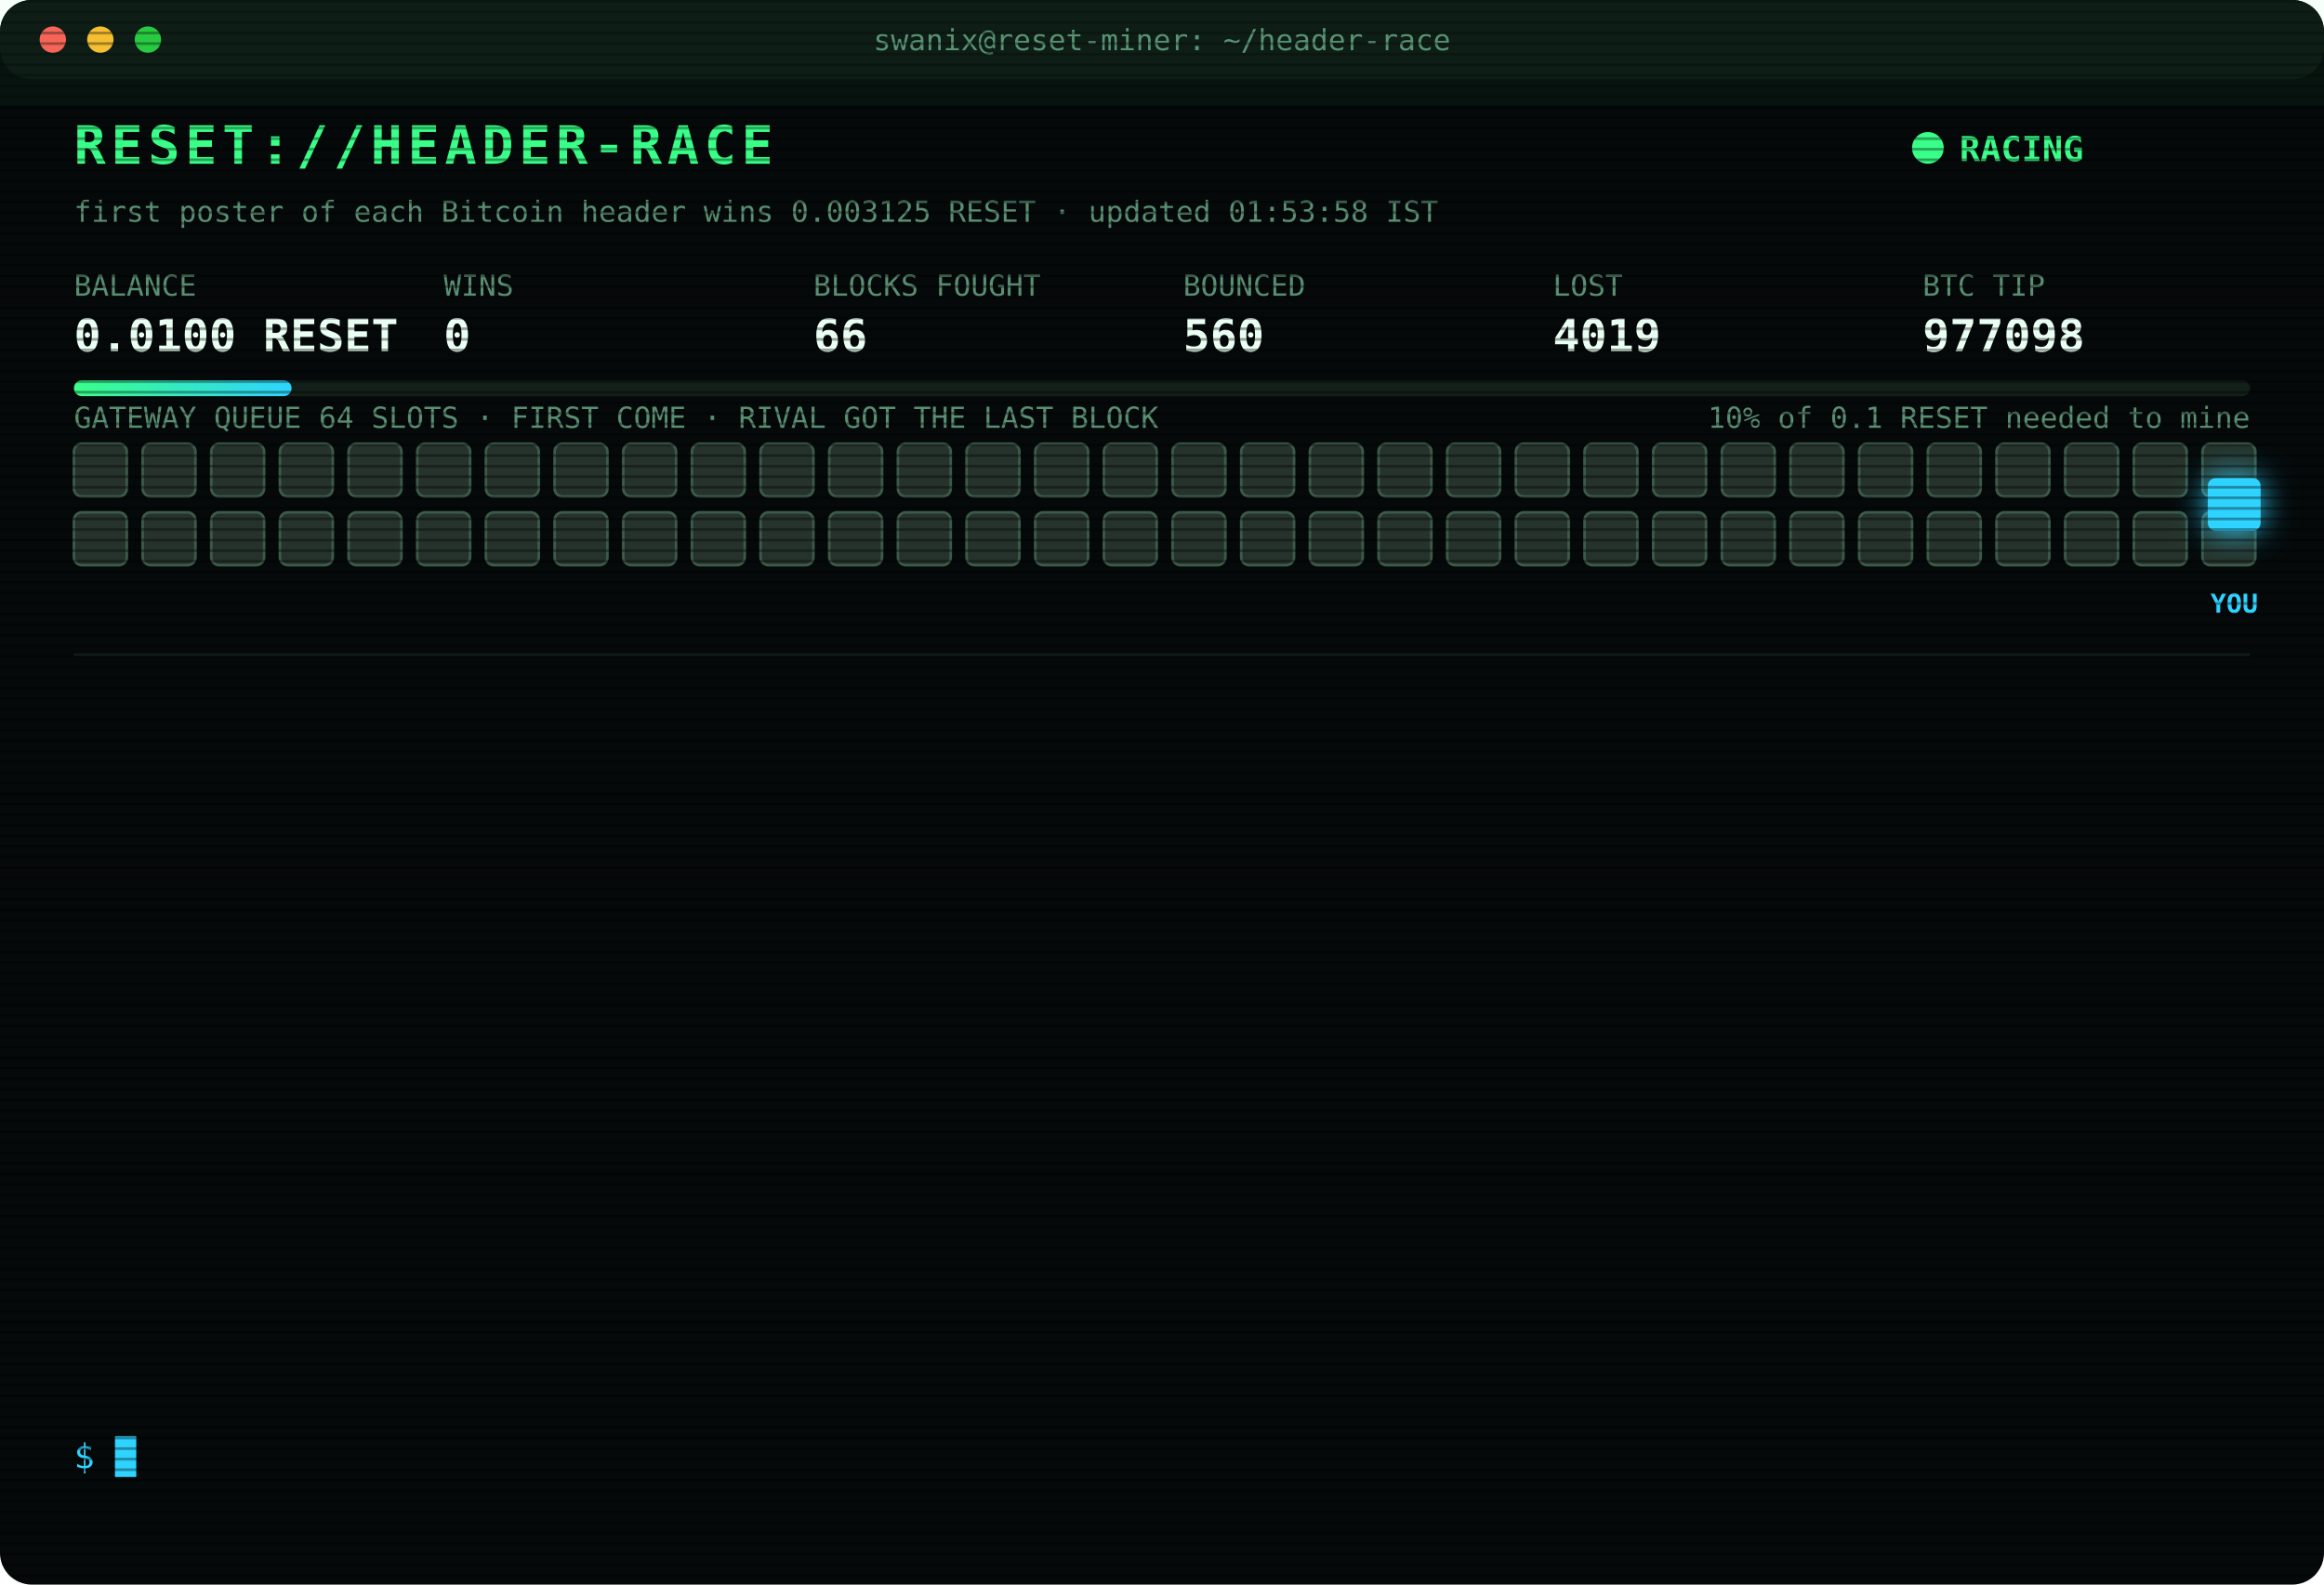
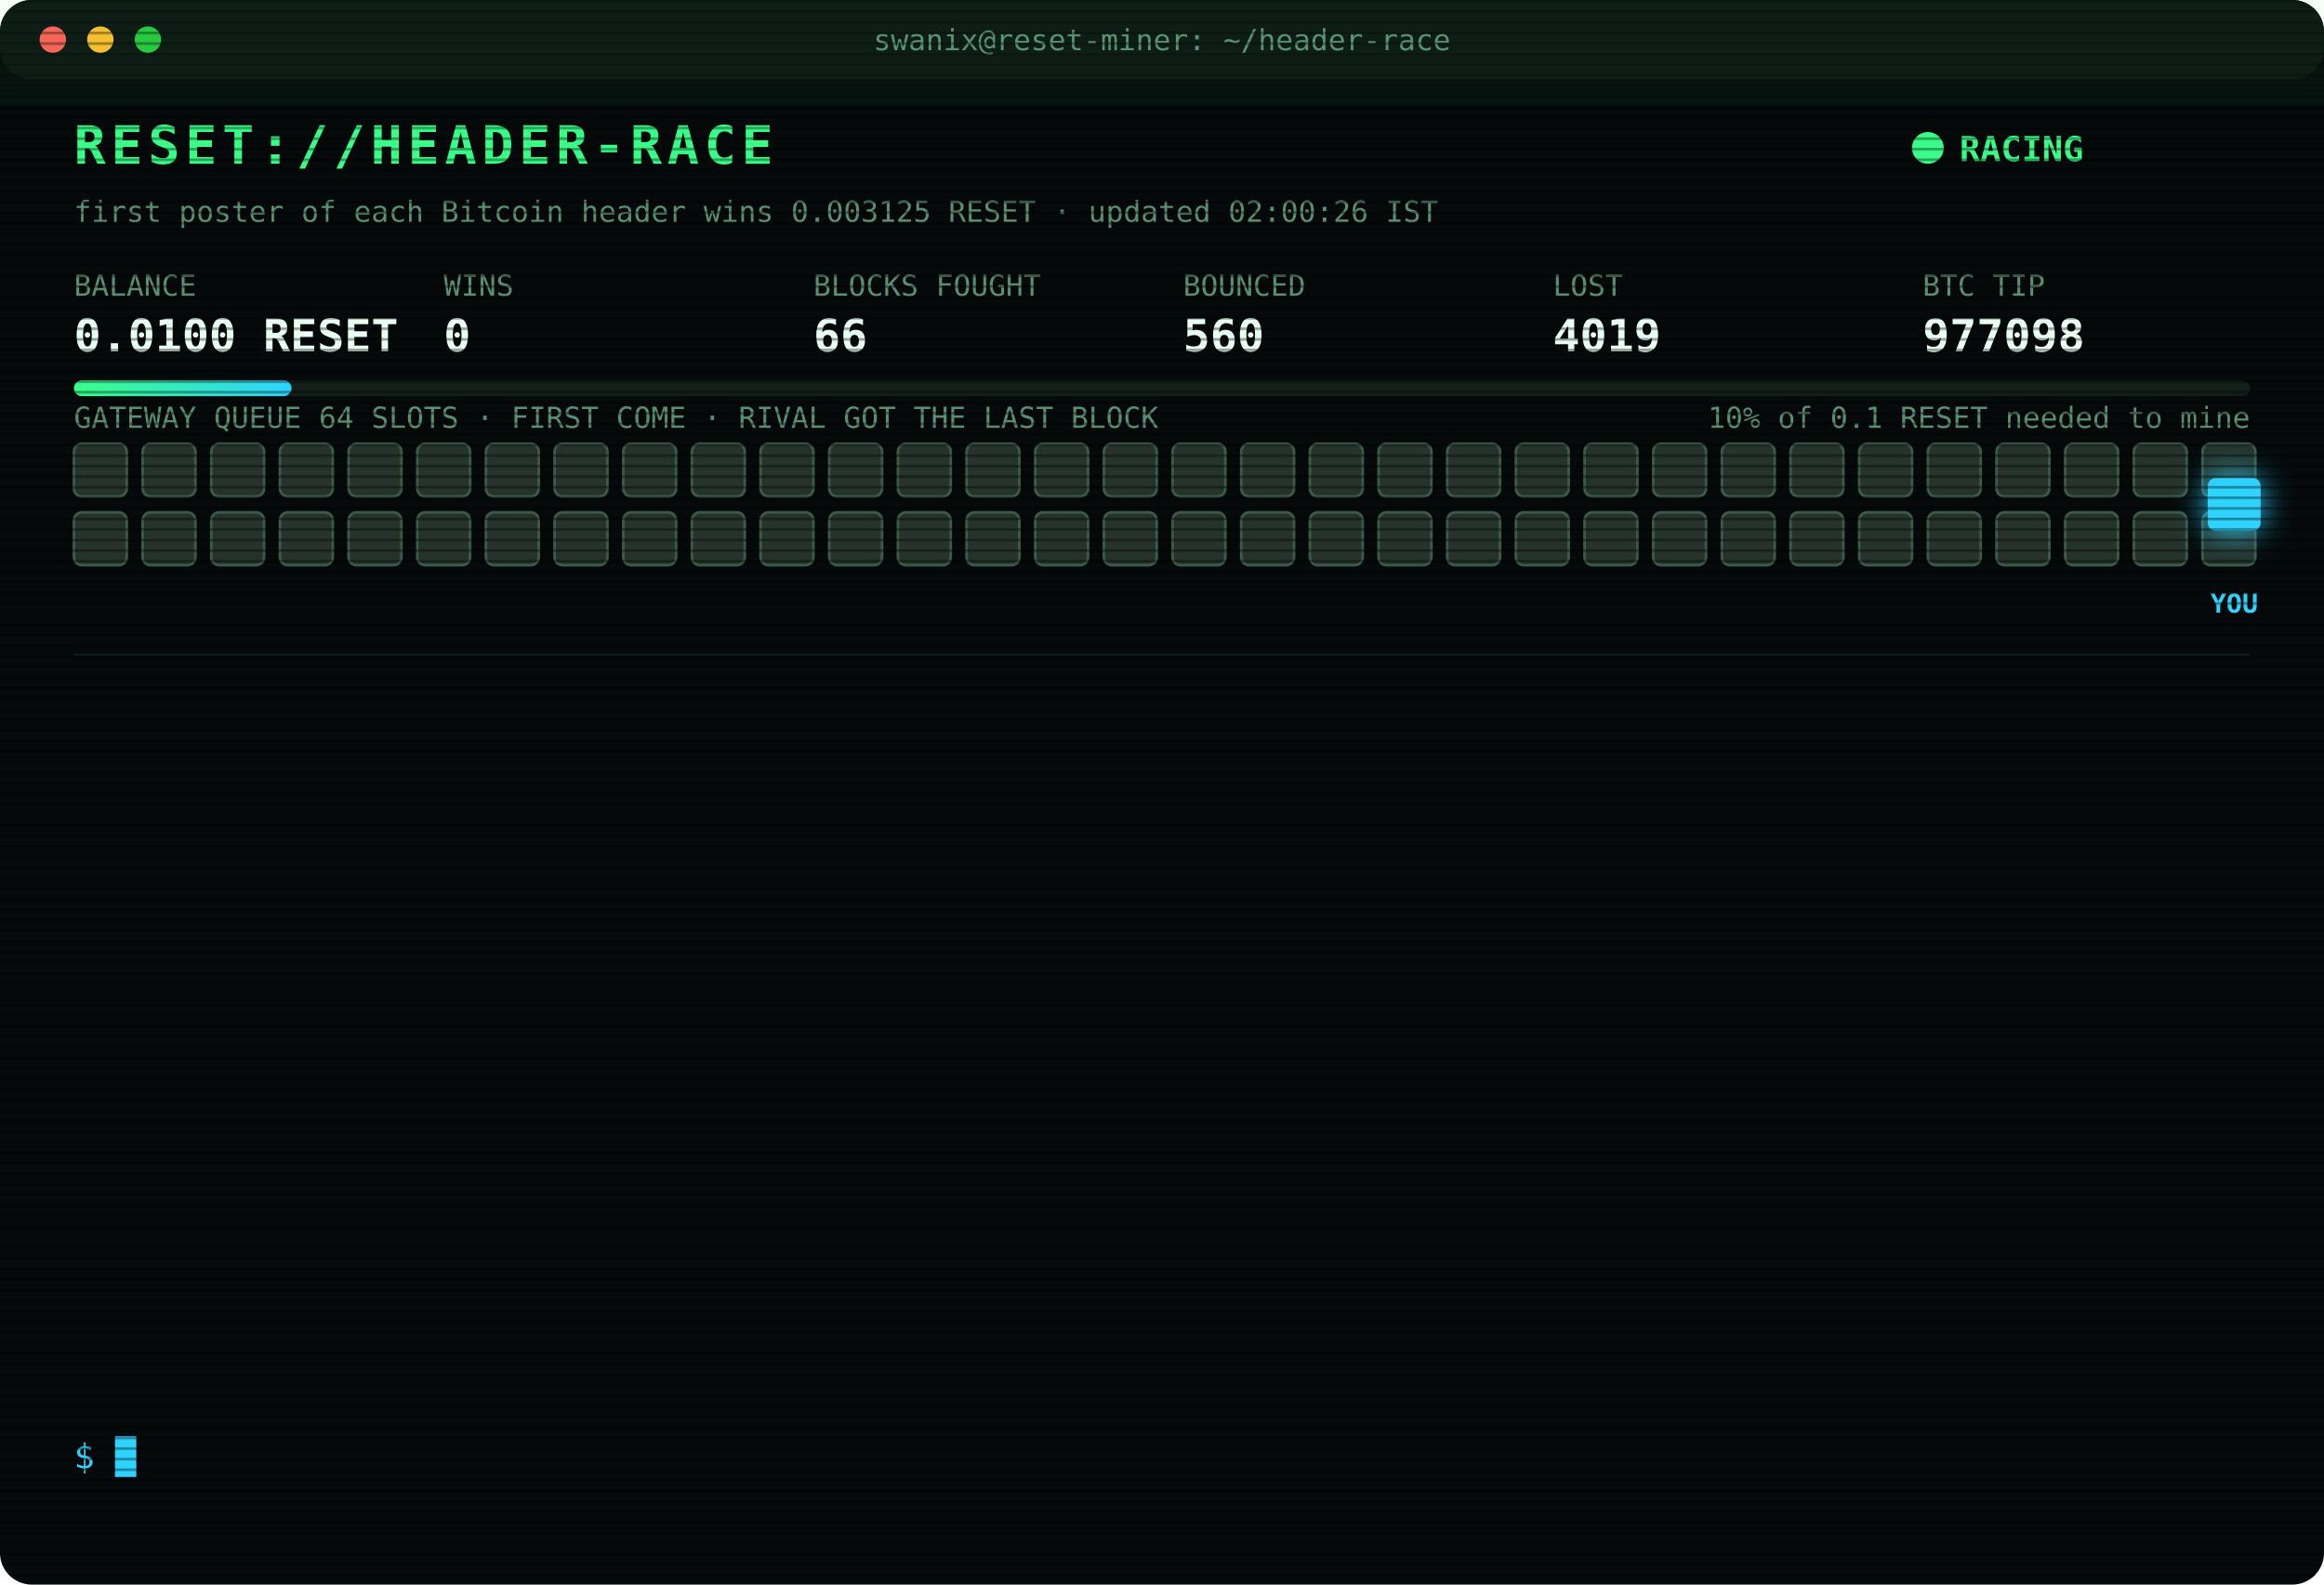
<svg xmlns="http://www.w3.org/2000/svg" width="880" height="600" viewBox="0 0 880 600" font-family="ui-monospace,SFMono-Regular,Menlo,Consolas,monospace">
  <style>
text{font-size:13px;fill:#7CFFB2}
.title{font-size:20px;font-weight:700;fill:#39FF88;letter-spacing:2px;animation:glitch 3s infinite steps(1)}
.sub{fill:#2fd3ff}.k{fill:#5a8f73;font-size:11px}.v{font-size:17px;font-weight:700;fill:#eafff3}
.ts{fill:#3f6b56}.boot{fill:#2fd3ff}.dim{fill:#5a8f73}.bad{fill:#ff4d6d}.warn{fill:#ffd23f}.mag{fill:#ff5cf0}.win{fill:#39FF88;font-weight:700}
.tag{font-size:10px;fill:#2fd3ff;font-weight:700}
.rival{fill:#26332c;stroke:#3c5a49;animation:jam 1.2s infinite alternate}
.idle{fill:#141c18;stroke:#22302a;animation:breathe 4s infinite}
.me{fill:#2fd3ff;filter:drop-shadow(0 0 6px #2fd3ff)}
.hover{animation:nudge 1.1s infinite ease-in-out}.bounce{animation:kick 1.4s infinite}
.ln{opacity:0;animation:in .4s forwards}
.cur{animation:blink 1s infinite steps(1)}
.scan{animation:scan 6s infinite linear}
.led{animation:blink 1.4s infinite}
@keyframes in{from{opacity:0;transform:translateX(-6px)}to{opacity:1;transform:none}}
@keyframes blink{50%{opacity:0}}
@keyframes jam{to{fill:#33463b}}
@keyframes breathe{50%{opacity:.4}}
@keyframes nudge{50%{transform:translateX(-10px)}}
@keyframes kick{0%,100%{transform:none}30%{transform:translateX(-14px)}55%{transform:translateX(10px) translateY(-6px)}}
@keyframes glitch{0%,92%{transform:none}93%{transform:translateX(2px);fill:#ff4d6d}95%{transform:translateX(-2px);fill:#2fd3ff}97%{transform:none}}
@keyframes scan{from{transform:translateY(-40px)}to{transform:translateY(600px)}}
</style>
  <defs>
    <pattern id="sl" width="4" height="4" patternUnits="userSpaceOnUse">
      <rect width="4" height="1" fill="#000" opacity=".35" />
    </pattern>
    <linearGradient id="bar">
      <stop offset="0" stop-color="#39FF88" />
      <stop offset="1" stop-color="#2fd3ff" />
    </linearGradient>
  </defs>
  <rect width="880" height="600" rx="12" fill="#05090a" />
  <rect width="880" height="30" rx="12" fill="#0d1512" />
  <circle cx="20" cy="15" r="5" fill="#ff5f57" />
  <circle cx="38" cy="15" r="5" fill="#febc2e" />
  <circle cx="56" cy="15" r="5" fill="#28c840" />
  <text x="440" y="19" text-anchor="middle" class="k">swanix@reset-miner: ~/header-race</text>
  <text x="28" y="62" class="title">RESET://HEADER-RACE</text>
  <circle class="led" cx="730" cy="56" r="6" fill="#39FF88" />
  <text x="742" y="61" class="win">RACING</text>
-   <text x="28" y="84" class="k">first poster of each Bitcoin header wins 0.003125 RESET · updated 01:53:58 IST</text>
+   <text x="28" y="84" class="k">first poster of each Bitcoin header wins 0.003125 RESET · updated 02:00:26 IST</text>
  <text x="28" y="112" class="k">BALANCE</text>
  <text x="28" y="133" class="v">0.0100 RESET</text>
  <text x="168" y="112" class="k">WINS</text>
  <text x="168" y="133" class="v">0</text>
  <text x="308" y="112" class="k">BLOCKS FOUGHT</text>
  <text x="308" y="133" class="v">66</text>
  <text x="448" y="112" class="k">BOUNCED</text>
  <text x="448" y="133" class="v">560</text>
  <text x="588" y="112" class="k">LOST</text>
  <text x="588" y="133" class="v">4019</text>
  <text x="728" y="112" class="k">BTC TIP</text>
  <text x="728" y="133" class="v">977098</text>
  <rect x="28" y="144" width="824" height="6" rx="3" fill="#13201a" />
  <rect x="28" y="144" width="82.4" height="6" rx="3" fill="url(#bar)" />
  <text x="852" y="162" text-anchor="end" class="k">10% of 0.1 RESET needed to mine</text>
  <text x="28" y="162" class="k">GATEWAY QUEUE 64 SLOTS · FIRST COME · RIVAL GOT THE LAST BLOCK</text>
  <rect class="rival" x="28" y="168" width="20" height="20" rx="3" style="animation-delay:0.00s" />
  <rect class="rival" x="54" y="168" width="20" height="20" rx="3" style="animation-delay:0.05s" />
  <rect class="rival" x="80" y="168" width="20" height="20" rx="3" style="animation-delay:0.10s" />
  <rect class="rival" x="106" y="168" width="20" height="20" rx="3" style="animation-delay:0.15s" />
  <rect class="rival" x="132" y="168" width="20" height="20" rx="3" style="animation-delay:0.20s" />
  <rect class="rival" x="158" y="168" width="20" height="20" rx="3" style="animation-delay:0.25s" />
  <rect class="rival" x="184" y="168" width="20" height="20" rx="3" style="animation-delay:0.30s" />
  <rect class="rival" x="210" y="168" width="20" height="20" rx="3" style="animation-delay:0.35s" />
  <rect class="rival" x="236" y="168" width="20" height="20" rx="3" style="animation-delay:0.40s" />
  <rect class="rival" x="262" y="168" width="20" height="20" rx="3" style="animation-delay:0.45s" />
  <rect class="rival" x="288" y="168" width="20" height="20" rx="3" style="animation-delay:0.50s" />
  <rect class="rival" x="314" y="168" width="20" height="20" rx="3" style="animation-delay:0.55s" />
  <rect class="rival" x="340" y="168" width="20" height="20" rx="3" style="animation-delay:0.60s" />
  <rect class="rival" x="366" y="168" width="20" height="20" rx="3" style="animation-delay:0.65s" />
  <rect class="rival" x="392" y="168" width="20" height="20" rx="3" style="animation-delay:0.70s" />
  <rect class="rival" x="418" y="168" width="20" height="20" rx="3" style="animation-delay:0.75s" />
  <rect class="rival" x="444" y="168" width="20" height="20" rx="3" style="animation-delay:0.80s" />
  <rect class="rival" x="470" y="168" width="20" height="20" rx="3" style="animation-delay:0.85s" />
  <rect class="rival" x="496" y="168" width="20" height="20" rx="3" style="animation-delay:0.90s" />
  <rect class="rival" x="522" y="168" width="20" height="20" rx="3" style="animation-delay:0.95s" />
  <rect class="rival" x="548" y="168" width="20" height="20" rx="3" style="animation-delay:1.00s" />
  <rect class="rival" x="574" y="168" width="20" height="20" rx="3" style="animation-delay:1.05s" />
  <rect class="rival" x="600" y="168" width="20" height="20" rx="3" style="animation-delay:1.10s" />
  <rect class="rival" x="626" y="168" width="20" height="20" rx="3" style="animation-delay:1.15s" />
  <rect class="rival" x="652" y="168" width="20" height="20" rx="3" style="animation-delay:1.20s" />
  <rect class="rival" x="678" y="168" width="20" height="20" rx="3" style="animation-delay:1.25s" />
  <rect class="rival" x="704" y="168" width="20" height="20" rx="3" style="animation-delay:1.30s" />
  <rect class="rival" x="730" y="168" width="20" height="20" rx="3" style="animation-delay:1.35s" />
  <rect class="rival" x="756" y="168" width="20" height="20" rx="3" style="animation-delay:1.40s" />
  <rect class="rival" x="782" y="168" width="20" height="20" rx="3" style="animation-delay:1.45s" />
  <rect class="rival" x="808" y="168" width="20" height="20" rx="3" style="animation-delay:1.50s" />
  <rect class="rival" x="834" y="168" width="20" height="20" rx="3" style="animation-delay:1.55s" />
  <rect class="rival" x="28" y="194" width="20" height="20" rx="3" style="animation-delay:1.60s" />
  <rect class="rival" x="54" y="194" width="20" height="20" rx="3" style="animation-delay:1.65s" />
  <rect class="rival" x="80" y="194" width="20" height="20" rx="3" style="animation-delay:1.70s" />
  <rect class="rival" x="106" y="194" width="20" height="20" rx="3" style="animation-delay:1.75s" />
  <rect class="rival" x="132" y="194" width="20" height="20" rx="3" style="animation-delay:1.80s" />
  <rect class="rival" x="158" y="194" width="20" height="20" rx="3" style="animation-delay:1.85s" />
  <rect class="rival" x="184" y="194" width="20" height="20" rx="3" style="animation-delay:1.90s" />
  <rect class="rival" x="210" y="194" width="20" height="20" rx="3" style="animation-delay:1.95s" />
  <rect class="rival" x="236" y="194" width="20" height="20" rx="3" style="animation-delay:2.00s" />
  <rect class="rival" x="262" y="194" width="20" height="20" rx="3" style="animation-delay:2.05s" />
  <rect class="rival" x="288" y="194" width="20" height="20" rx="3" style="animation-delay:2.10s" />
  <rect class="rival" x="314" y="194" width="20" height="20" rx="3" style="animation-delay:2.15s" />
  <rect class="rival" x="340" y="194" width="20" height="20" rx="3" style="animation-delay:2.20s" />
  <rect class="rival" x="366" y="194" width="20" height="20" rx="3" style="animation-delay:2.25s" />
  <rect class="rival" x="392" y="194" width="20" height="20" rx="3" style="animation-delay:2.30s" />
  <rect class="rival" x="418" y="194" width="20" height="20" rx="3" style="animation-delay:2.35s" />
  <rect class="rival" x="444" y="194" width="20" height="20" rx="3" style="animation-delay:2.40s" />
  <rect class="rival" x="470" y="194" width="20" height="20" rx="3" style="animation-delay:2.45s" />
  <rect class="rival" x="496" y="194" width="20" height="20" rx="3" style="animation-delay:2.50s" />
  <rect class="rival" x="522" y="194" width="20" height="20" rx="3" style="animation-delay:2.55s" />
  <rect class="rival" x="548" y="194" width="20" height="20" rx="3" style="animation-delay:2.60s" />
  <rect class="rival" x="574" y="194" width="20" height="20" rx="3" style="animation-delay:2.65s" />
  <rect class="rival" x="600" y="194" width="20" height="20" rx="3" style="animation-delay:2.70s" />
  <rect class="rival" x="626" y="194" width="20" height="20" rx="3" style="animation-delay:2.75s" />
  <rect class="rival" x="652" y="194" width="20" height="20" rx="3" style="animation-delay:2.80s" />
  <rect class="rival" x="678" y="194" width="20" height="20" rx="3" style="animation-delay:2.85s" />
  <rect class="rival" x="704" y="194" width="20" height="20" rx="3" style="animation-delay:2.90s" />
  <rect class="rival" x="730" y="194" width="20" height="20" rx="3" style="animation-delay:2.95s" />
  <rect class="rival" x="756" y="194" width="20" height="20" rx="3" style="animation-delay:3.00s" />
  <rect class="rival" x="782" y="194" width="20" height="20" rx="3" style="animation-delay:3.05s" />
  <rect class="rival" x="808" y="194" width="20" height="20" rx="3" style="animation-delay:3.10s" />
  <rect class="rival" x="834" y="194" width="20" height="20" rx="3" style="animation-delay:3.15s" />
  <g class="hover">
    <rect class="me" x="836" y="181" width="20" height="20" rx="3" />
    <text class="tag" x="846" y="232" text-anchor="middle">YOU</text>
  </g>
  <line x1="28" x2="852" y1="248" y2="248" stroke="#13201a" />
  <g class="ln" style="animation-delay:0.40s">
    <text x="28" y="270" class="ts">23:41:15</text>
    <text x="104" y="270" class="bad">[LOST] #977085 taken by a rival miner</text>
  </g>
  <g class="ln" style="animation-delay:0.65s">
    <text x="28" y="292" class="ts">23:58:38</text>
    <text x="104" y="292" class="bad">[LOST] #977086 taken by a rival miner</text>
  </g>
  <g class="ln" style="animation-delay:0.90s">
    <text x="28" y="314" class="ts">00:12:07</text>
    <text x="104" y="314" class="bad">[LOST] #977087 taken by a rival miner</text>
  </g>
  <g class="ln" style="animation-delay:1.15s">
    <text x="28" y="336" class="ts">00:21:06</text>
    <text x="104" y="336" class="bad">[LOST] #977088 taken by a rival miner</text>
  </g>
  <g class="ln" style="animation-delay:1.40s">
    <text x="28" y="358" class="ts">00:33:51</text>
    <text x="104" y="358" class="bad">[LOST] #977089 taken by a rival miner</text>
  </g>
  <g class="ln" style="animation-delay:1.65s">
    <text x="28" y="380" class="ts">01:15:00</text>
    <text x="104" y="380" class="bad">[LOST] #977091 taken by a rival miner</text>
  </g>
  <g class="ln" style="animation-delay:1.90s">
    <text x="28" y="402" class="ts">01:31:31</text>
    <text x="104" y="402" class="bad">[LOST] #977092 taken by a rival miner</text>
  </g>
  <g class="ln" style="animation-delay:2.15s">
    <text x="28" y="424" class="ts">01:34:32</text>
    <text x="104" y="424" class="bad">[LOST] #977093 taken by a rival miner</text>
  </g>
  <g class="ln" style="animation-delay:2.40s">
    <text x="28" y="446" class="ts">01:35:47</text>
    <text x="104" y="446" class="bad">[LOST] #977094 taken by a rival miner</text>
  </g>
  <g class="ln" style="animation-delay:2.65s">
    <text x="28" y="468" class="ts">01:44:18</text>
    <text x="104" y="468" class="bad">[LOST] #977095 taken by a rival miner</text>
  </g>
  <g class="ln" style="animation-delay:2.90s">
    <text x="28" y="490" class="ts">01:46:44</text>
    <text x="104" y="490" class="bad">[LOST] #977096 taken by a rival miner</text>
  </g>
  <g class="ln" style="animation-delay:3.15s">
    <text x="28" y="512" class="ts">01:50:27</text>
    <text x="104" y="512" class="bad">[LOST] #977097 taken by a rival miner</text>
  </g>
  <g class="ln" style="animation-delay:3.40s">
    <text x="28" y="534" class="ts">01:53:58</text>
    <text x="104" y="534" class="bad">[LOST] #977098 taken by a rival miner</text>
  </g>
  <text x="28" y="556" class="sub">$ <tspan class="cur">█</tspan>
  </text>
  <rect width="880" height="600" rx="12" fill="url(#sl)" pointer-events="none" />
  <rect class="scan" width="880" height="40" fill="#39FF88" opacity=".04" />
</svg>
